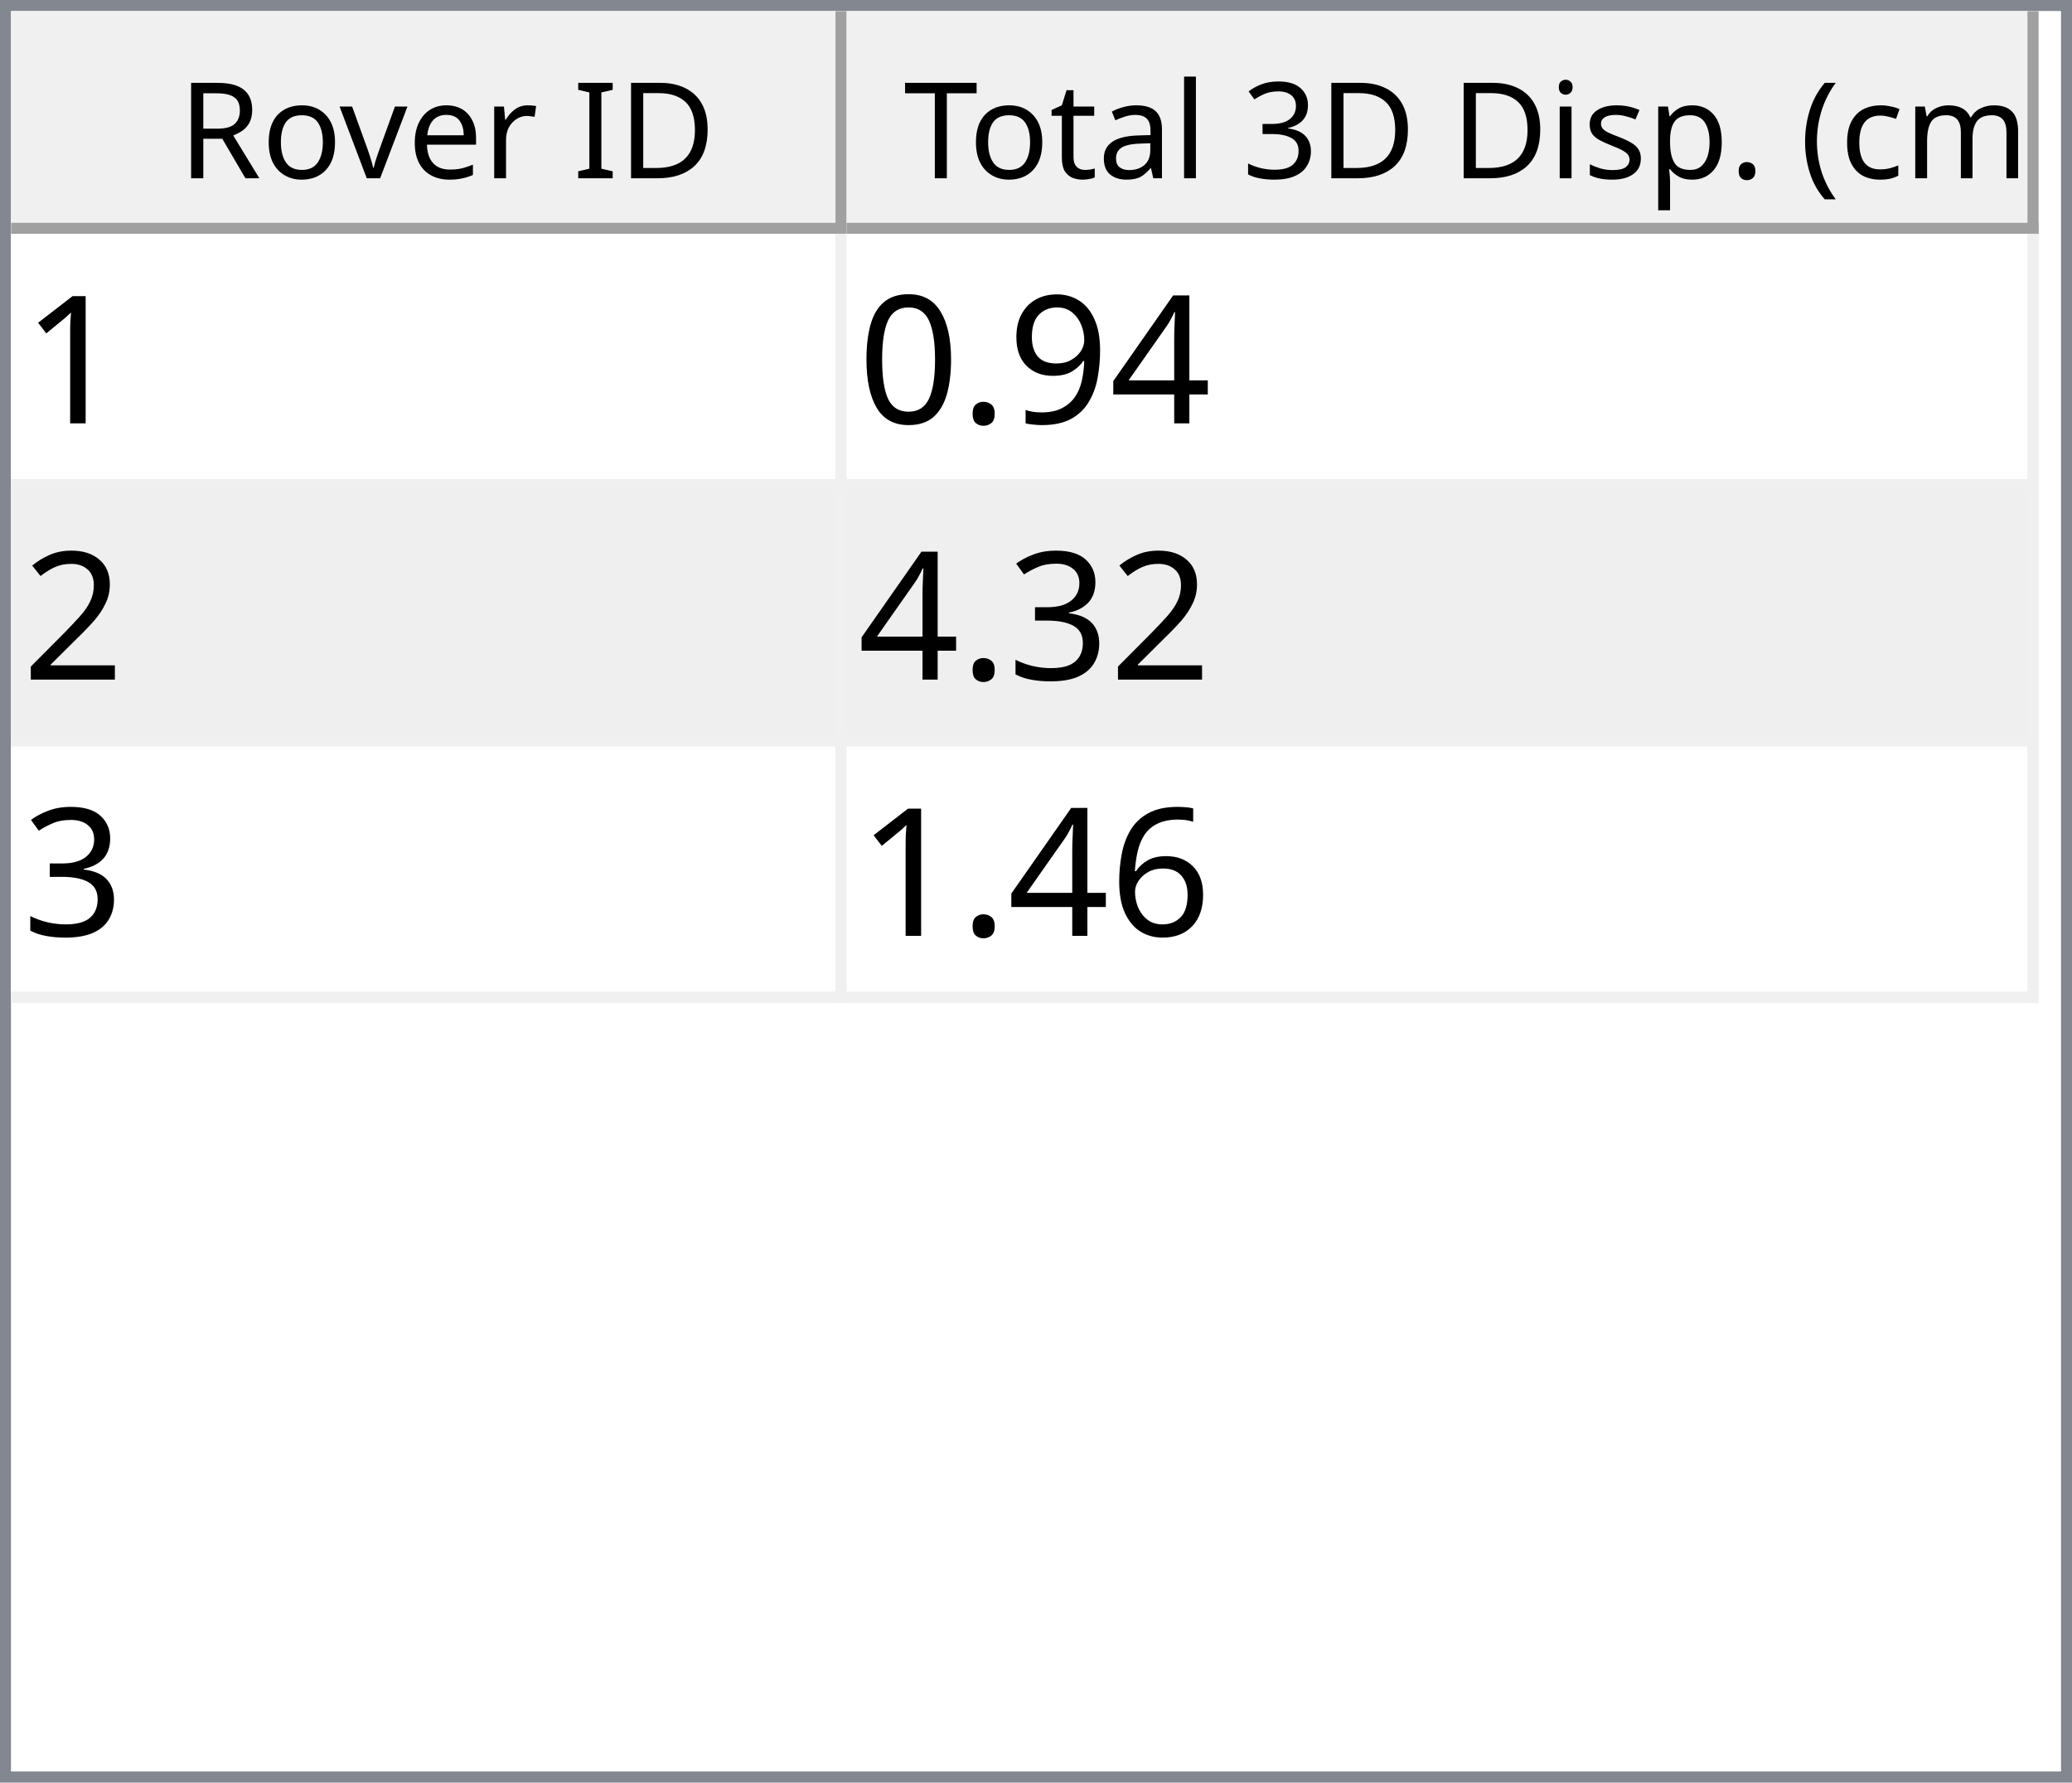
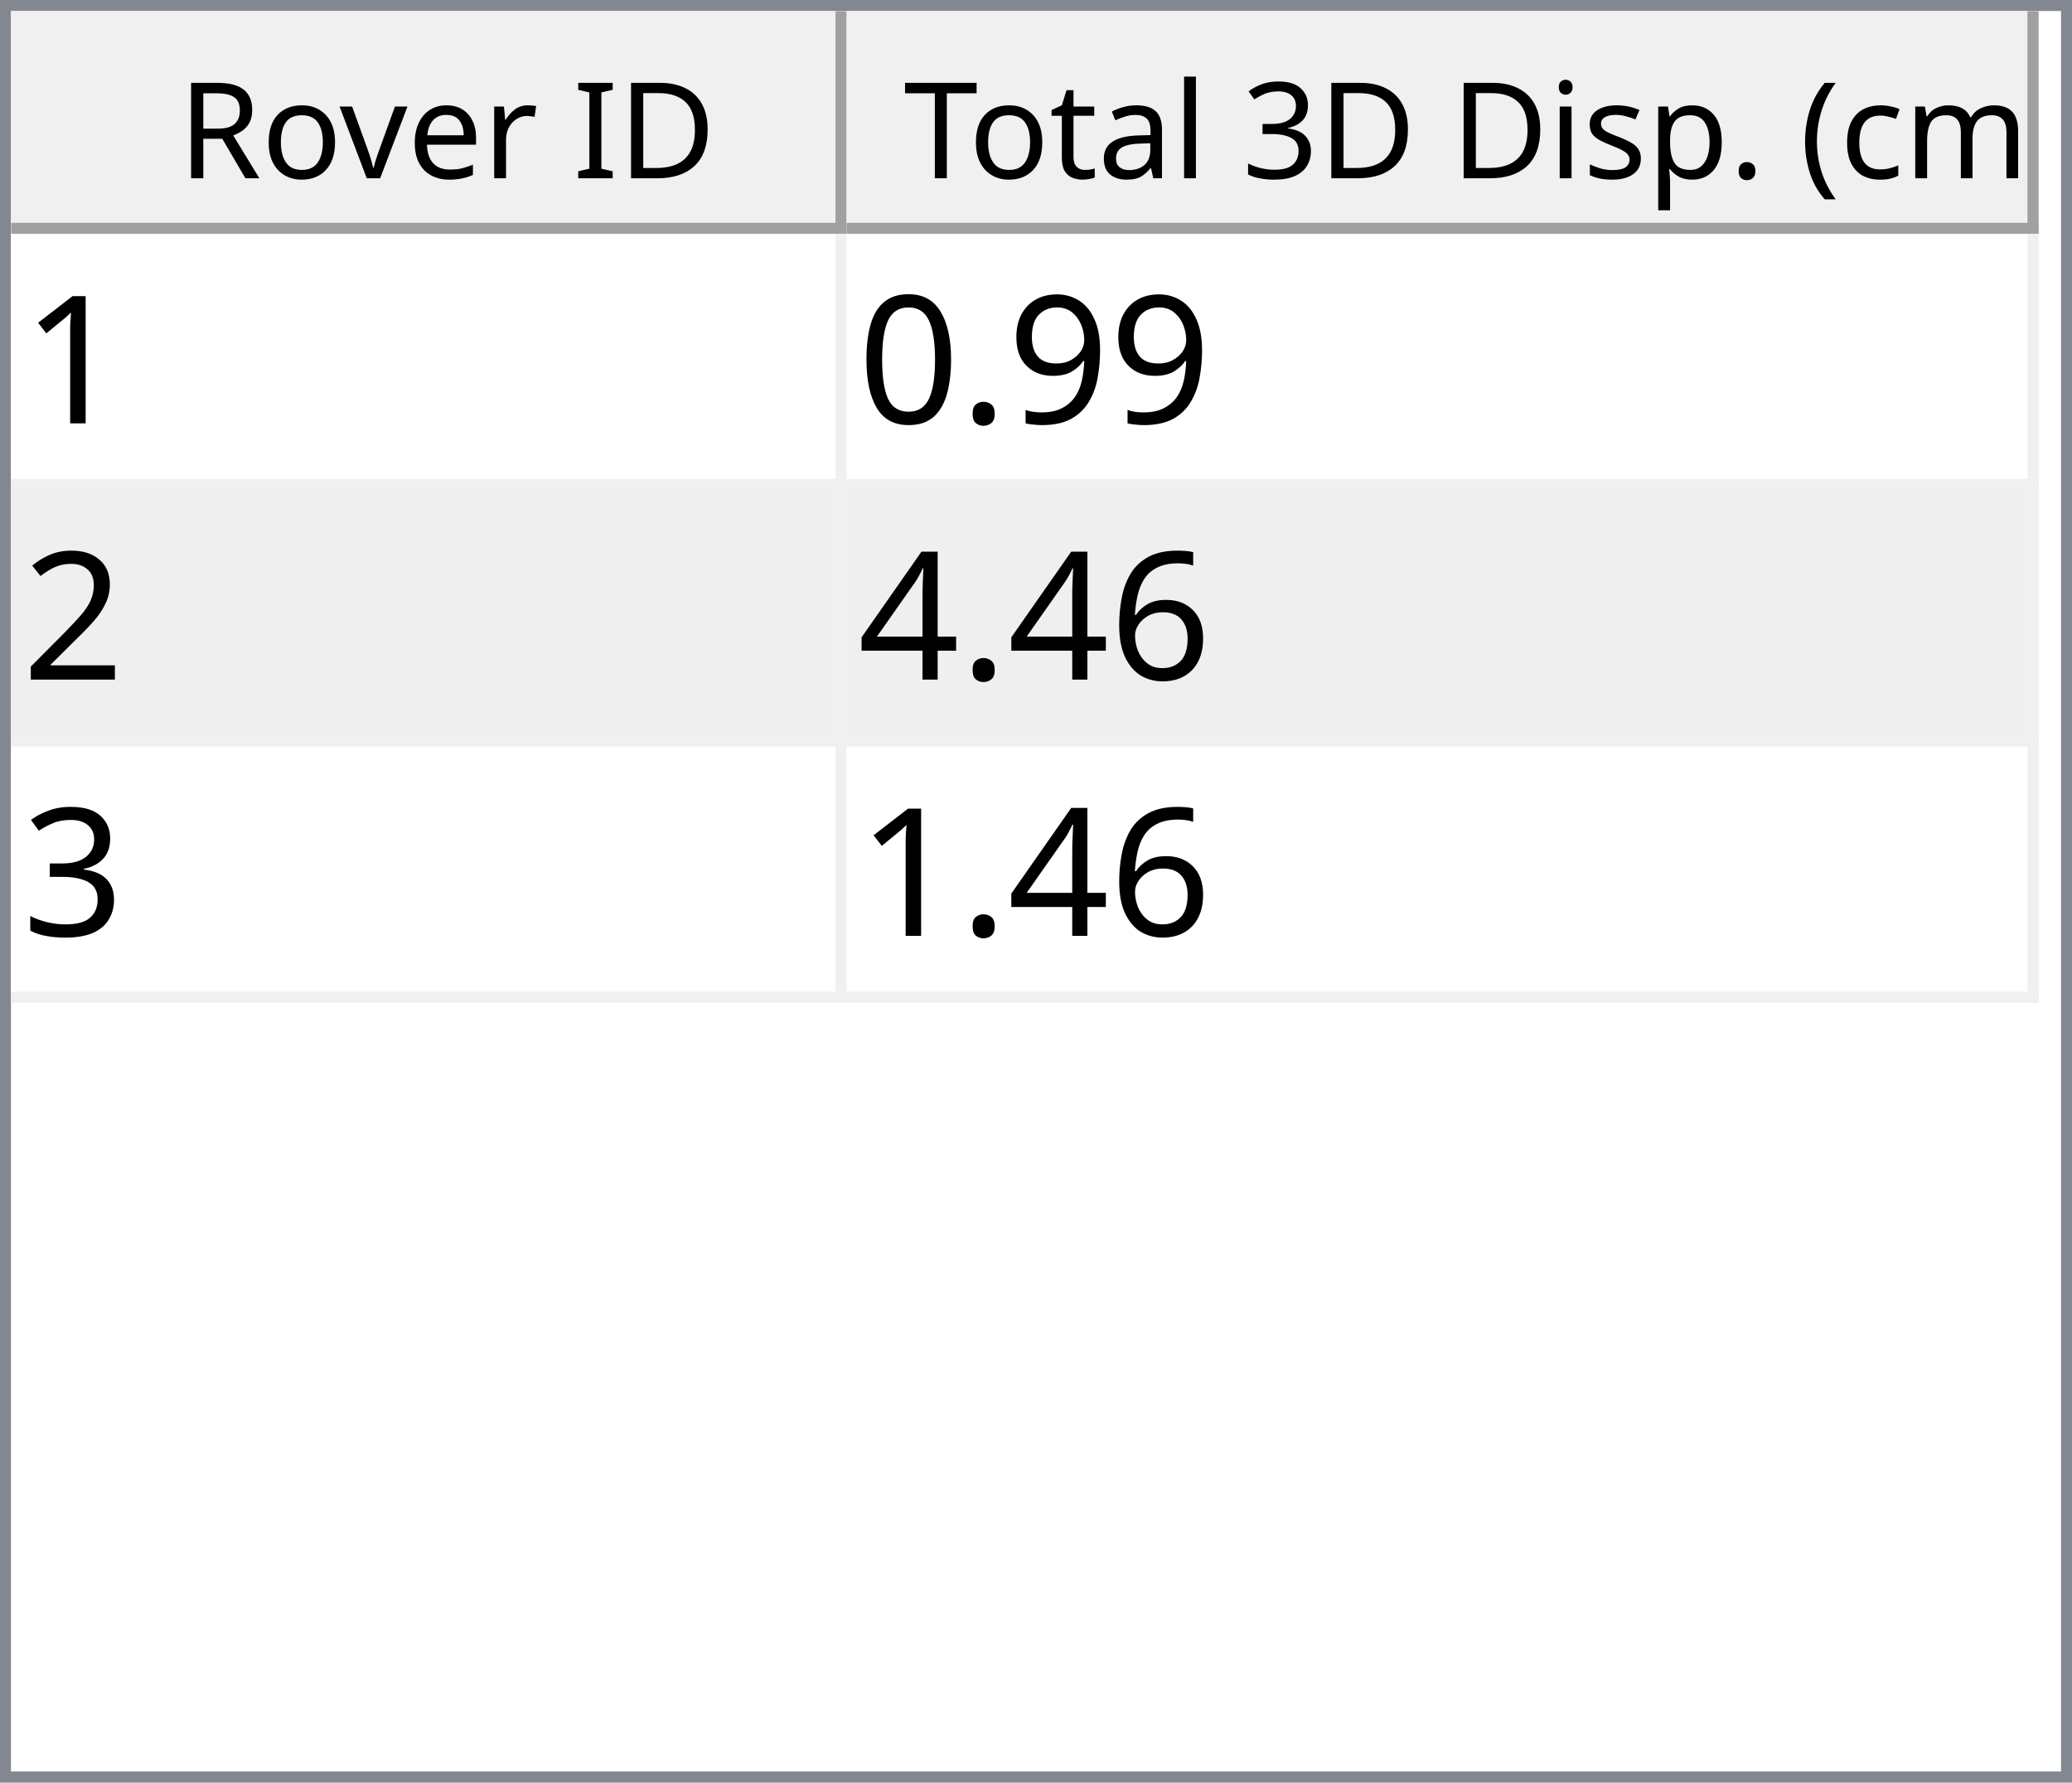
<svg xmlns="http://www.w3.org/2000/svg" style="fill-opacity:1; color-rendering:auto; color-interpolation:auto; text-rendering:auto; stroke:black; stroke-linecap:square; stroke-miterlimit:10; shape-rendering:auto; stroke-opacity:1; fill:black; stroke-dasharray:none; font-weight:normal; stroke-width:1; font-family:'Dialog'; font-style:normal; stroke-linejoin:miter; font-size:12px; stroke-dashoffset:0; image-rendering:auto;" width="186" height="160">
  <defs id="genericDefs" />
  <g>
    <defs id="defs1">
      <clipPath clipPathUnits="userSpaceOnUse" id="clipPath1">
        <path d="M0 0 L186 0 L186 160 L0 160 L0 0 Z" />
      </clipPath>
      <clipPath clipPathUnits="userSpaceOnUse" id="clipPath2">
        <path d="M0 0 L0 160 L186 160 L186 0 Z" />
      </clipPath>
      <clipPath clipPathUnits="userSpaceOnUse" id="clipPath3">
        <path d="M0 0 L0 20 L184 20 L184 0 Z" />
      </clipPath>
      <clipPath clipPathUnits="userSpaceOnUse" id="clipPath4">
        <path d="M0 0 L0 20 L75 20 L75 0 Z" />
      </clipPath>
      <clipPath clipPathUnits="userSpaceOnUse" id="clipPath5">
        <path d="M1 1 L1 19 L74 19 L74 1 Z" />
      </clipPath>
      <clipPath clipPathUnits="userSpaceOnUse" id="clipPath6">
        <path d="M0 0 L0 18 L73 18 L73 0 Z" />
      </clipPath>
      <clipPath clipPathUnits="userSpaceOnUse" id="clipPath7">
        <path d="M-0.5 -0.5 L-0.5 19.5 L74.5 19.5 L74.5 -0.5 Z" />
      </clipPath>
      <clipPath clipPathUnits="userSpaceOnUse" id="clipPath8">
        <path d="M0 0 L0 20 L107 20 L107 0 Z" />
      </clipPath>
      <clipPath clipPathUnits="userSpaceOnUse" id="clipPath9">
        <path d="M1 1 L1 19 L106 19 L106 1 Z" />
      </clipPath>
      <clipPath clipPathUnits="userSpaceOnUse" id="clipPath10">
        <path d="M0 0 L0 18 L105 18 L105 0 Z" />
      </clipPath>
      <clipPath clipPathUnits="userSpaceOnUse" id="clipPath11">
        <path d="M-0.5 -0.5 L-0.5 19.5 L106.5 19.5 L106.5 -0.5 Z" />
      </clipPath>
      <clipPath clipPathUnits="userSpaceOnUse" id="clipPath12">
        <path d="M0 0 L0 138 L184 138 L184 0 Z" />
      </clipPath>
      <clipPath clipPathUnits="userSpaceOnUse" id="clipPath13">
        <path d="M0 0 L0 69 L182 69 L182 0 Z" />
      </clipPath>
      <clipPath clipPathUnits="userSpaceOnUse" id="clipPath14">
        <path d="M-0.5 -0.5 L-0.5 68.5 L181.5 68.5 L181.5 -0.5 Z" />
      </clipPath>
      <clipPath clipPathUnits="userSpaceOnUse" id="clipPath15">
        <path d="M0 0 L0 22 L74 22 L74 0 Z" />
      </clipPath>
      <clipPath clipPathUnits="userSpaceOnUse" id="clipPath16">
        <path d="M0 0 L0 22 L106 22 L106 0 Z" />
      </clipPath>
      <font horiz-adv-x="64.551" id="font1">
        <font-face ascent="107.91" descent="25.098" units-per-em="100" style="font-style:normal; font-family:Segoe UI; font-weight:normal;" />
        <missing-glyph horiz-adv-x="64.551" d="M8.109 0 L8.109 68.266 L56.453 68.266 L56.453 0 L8.109 0 ZM15.328 7.234 L49.219 7.234 L49.219 61.031 L15.328 61.031 L15.328 7.234 Z" />
        <glyph unicode="D" horiz-adv-x="70.117" d="M9.188 0 L9.188 70.016 L28.516 70.016 Q65.531 70.016 65.531 35.891 Q65.531 19.672 55.25 9.836 Q44.969 0 27.734 0 L9.188 0 ZM17.391 62.594 L17.391 7.422 L27.828 7.422 Q41.609 7.422 49.273 14.797 Q56.938 22.172 56.938 35.688 Q56.938 62.594 28.328 62.594 L17.391 62.594 Z" />
        <glyph unicode="I" horiz-adv-x="26.611" d="M17.391 0 L9.188 0 L9.188 70.016 L17.391 70.016 L17.391 0 Z" />
        <glyph unicode=" " horiz-adv-x="27.393" d="" />
        <glyph unicode="r" horiz-adv-x="34.766" d="M34.188 41.891 Q32.078 43.5 28.125 43.5 Q23 43.5 19.555 38.672 Q16.109 33.844 16.109 25.484 L16.109 0 L8.109 0 L8.109 50 L16.109 50 L16.109 39.703 L16.312 39.703 Q18.016 44.969 21.531 47.922 Q25.047 50.875 29.391 50.875 Q32.516 50.875 34.188 50.203 L34.188 41.891 Z" />
        <glyph unicode="e" horiz-adv-x="52.295" d="M48.297 23 L12.984 23 Q13.188 14.656 17.484 10.109 Q21.781 5.562 29.297 5.562 Q37.75 5.562 44.828 11.141 L44.828 3.609 Q38.234 -1.172 27.391 -1.172 Q16.797 -1.172 10.742 5.641 Q4.688 12.453 4.688 24.812 Q4.688 36.469 11.305 43.82 Q17.922 51.172 27.734 51.172 Q37.547 51.172 42.922 44.828 Q48.297 38.484 48.297 27.203 L48.297 23 ZM40.094 29.781 Q40.047 36.719 36.75 40.578 Q33.453 44.438 27.594 44.438 Q21.922 44.438 17.969 40.383 Q14.016 36.328 13.094 29.781 L40.094 29.781 Z" />
        <glyph unicode="v" horiz-adv-x="47.9" d="M47.406 50 L27.484 0 L19.625 0 L0.688 50 L9.469 50 L22.172 13.672 Q23.578 9.672 23.922 6.688 L24.125 6.688 Q24.609 10.453 25.688 13.484 L38.969 50 L47.406 50 Z" />
        <glyph unicode="o" horiz-adv-x="58.594" d="M29 -1.172 Q17.922 -1.172 11.305 5.836 Q4.688 12.844 4.688 24.422 Q4.688 37.016 11.57 44.094 Q18.453 51.172 30.172 51.172 Q41.359 51.172 47.633 44.289 Q53.906 37.406 53.906 25.203 Q53.906 13.234 47.141 6.031 Q40.375 -1.172 29 -1.172 ZM29.594 44.438 Q21.875 44.438 17.383 39.188 Q12.891 33.938 12.891 24.703 Q12.891 15.828 17.43 10.695 Q21.969 5.562 29.594 5.562 Q37.359 5.562 41.531 10.594 Q45.703 15.625 45.703 24.906 Q45.703 34.281 41.531 39.359 Q37.359 44.438 29.594 44.438 Z" />
        <glyph unicode="R" horiz-adv-x="59.814" d="M59.375 0 L49.609 0 L37.891 19.625 Q36.281 22.359 34.766 24.289 Q33.25 26.219 31.664 27.438 Q30.078 28.656 28.25 29.219 Q26.422 29.781 24.125 29.781 L17.391 29.781 L17.391 0 L9.188 0 L9.188 70.016 L30.078 70.016 Q34.672 70.016 38.555 68.867 Q42.438 67.719 45.289 65.375 Q48.141 63.031 49.758 59.547 Q51.375 56.062 51.375 51.375 Q51.375 47.703 50.273 44.656 Q49.172 41.609 47.148 39.211 Q45.125 36.812 42.266 35.133 Q39.406 33.453 35.844 32.516 L35.844 32.328 Q37.594 31.547 38.891 30.547 Q40.188 29.547 41.359 28.18 Q42.531 26.812 43.68 25.078 Q44.828 23.344 46.234 21.047 L59.375 0 ZM17.391 62.594 L17.391 37.203 L28.516 37.203 Q31.594 37.203 34.203 38.133 Q36.812 39.062 38.719 40.797 Q40.625 42.531 41.703 45.047 Q42.781 47.562 42.781 50.688 Q42.781 56.297 39.141 59.445 Q35.5 62.594 28.609 62.594 L17.391 62.594 Z" />
        <glyph unicode=")" horiz-adv-x="30.176" d="M8.297 -15.922 L1.172 -15.922 Q16.406 2.344 16.406 26.812 Q16.406 51.469 1.078 70.016 L8.297 70.016 Q23.531 52.156 23.531 26.703 Q23.531 1.375 8.297 -15.922 Z" />
        <glyph unicode="m" horiz-adv-x="86.133" d="M79.109 0 L71.094 0 L71.094 28.719 Q71.094 37.016 68.531 40.727 Q65.969 44.438 59.906 44.438 Q54.781 44.438 51.195 39.75 Q47.609 35.062 47.609 28.516 L47.609 0 L39.594 0 L39.594 29.688 Q39.594 44.438 28.219 44.438 Q22.953 44.438 19.531 40.016 Q16.109 35.594 16.109 28.516 L16.109 0 L8.109 0 L8.109 50 L16.109 50 L16.109 42.094 L16.312 42.094 Q21.625 51.172 31.844 51.172 Q36.969 51.172 40.773 48.312 Q44.578 45.453 46 40.828 Q51.562 51.172 62.594 51.172 Q79.109 51.172 79.109 30.812 L79.109 0 Z" />
        <glyph unicode="c" horiz-adv-x="46.191" d="M42.188 2.297 Q36.422 -1.172 28.516 -1.172 Q17.828 -1.172 11.258 5.789 Q4.688 12.75 4.688 23.828 Q4.688 36.188 11.766 43.68 Q18.844 51.172 30.672 51.172 Q37.25 51.172 42.281 48.734 L42.281 40.531 Q36.719 44.438 30.375 44.438 Q22.703 44.438 17.797 38.945 Q12.891 33.453 12.891 24.516 Q12.891 15.719 17.508 10.641 Q22.125 5.562 29.891 5.562 Q36.422 5.562 42.188 9.906 L42.188 2.297 Z" />
        <glyph unicode="(" horiz-adv-x="30.176" d="M29.109 -15.922 L21.969 -15.922 Q6.844 1.375 6.844 26.703 Q6.844 52.156 21.969 70.016 L29.203 70.016 Q13.875 51.469 13.875 26.812 Q13.875 2.344 29.109 -15.922 Z" />
        <glyph unicode="." horiz-adv-x="21.68" d="M10.891 -1.078 Q8.641 -1.078 7.055 0.539 Q5.469 2.156 5.469 4.391 Q5.469 6.641 7.055 8.273 Q8.641 9.906 10.891 9.906 Q13.188 9.906 14.797 8.273 Q16.406 6.641 16.406 4.391 Q16.406 2.156 14.797 0.539 Q13.188 -1.078 10.891 -1.078 Z" />
        <glyph unicode="p" horiz-adv-x="58.789" d="M16.312 7.234 L16.109 7.234 L16.109 -23 L8.109 -23 L8.109 50 L16.109 50 L16.109 41.219 L16.312 41.219 Q22.219 51.172 33.594 51.172 Q43.266 51.172 48.688 44.461 Q54.109 37.75 54.109 26.469 Q54.109 13.922 48 6.375 Q41.891 -1.172 31.297 -1.172 Q21.578 -1.172 16.312 7.234 ZM16.109 27.391 L16.109 20.406 Q16.109 14.203 20.141 9.883 Q24.172 5.562 30.375 5.562 Q37.641 5.562 41.773 11.133 Q45.906 16.703 45.906 26.609 Q45.906 34.969 42.047 39.703 Q38.188 44.438 31.594 44.438 Q24.609 44.438 20.359 39.578 Q16.109 34.719 16.109 27.391 Z" />
        <glyph unicode="s" horiz-adv-x="42.432" d="M5.078 1.812 L5.078 10.406 Q11.625 5.562 19.484 5.562 Q30.031 5.562 30.031 12.594 Q30.031 14.594 29.125 15.992 Q28.219 17.391 26.68 18.461 Q25.141 19.531 23.07 20.383 Q21 21.234 18.609 22.172 Q15.281 23.484 12.766 24.828 Q10.25 26.172 8.57 27.859 Q6.891 29.547 6.031 31.695 Q5.172 33.844 5.172 36.719 Q5.172 40.234 6.789 42.945 Q8.406 45.656 11.086 47.484 Q13.766 49.312 17.211 50.242 Q20.656 51.172 24.312 51.172 Q30.812 51.172 35.938 48.922 L35.938 40.828 Q30.422 44.438 23.25 44.438 Q21 44.438 19.195 43.922 Q17.391 43.406 16.094 42.477 Q14.797 41.547 14.086 40.258 Q13.375 38.969 13.375 37.406 Q13.375 35.453 14.086 34.133 Q14.797 32.812 16.164 31.789 Q17.531 30.766 19.484 29.938 Q21.438 29.109 23.922 28.125 Q27.25 26.859 29.883 25.516 Q32.516 24.172 34.375 22.484 Q36.234 20.797 37.234 18.602 Q38.234 16.406 38.234 13.375 Q38.234 9.672 36.602 6.938 Q34.969 4.203 32.234 2.398 Q29.5 0.594 25.93 -0.289 Q22.359 -1.172 18.453 -1.172 Q10.75 -1.172 5.078 1.812 Z" />
        <glyph unicode="i" horiz-adv-x="24.219" d="M12.203 62.703 Q10.062 62.703 8.547 64.164 Q7.031 65.625 7.031 67.875 Q7.031 70.125 8.547 71.609 Q10.062 73.094 12.203 73.094 Q14.406 73.094 15.945 71.609 Q17.484 70.125 17.484 67.875 Q17.484 65.719 15.945 64.211 Q14.406 62.703 12.203 62.703 ZM16.109 0 L8.109 0 L8.109 50 L16.109 50 L16.109 0 Z" />
        <glyph unicode="3" horiz-adv-x="53.906" d="M46.531 19.828 Q46.531 15.094 44.75 11.211 Q42.969 7.328 39.719 4.57 Q36.469 1.812 31.93 0.297 Q27.391 -1.219 21.922 -1.219 Q11.922 -1.219 6 2.594 L6 11.188 Q13.094 5.609 22.219 5.609 Q25.875 5.609 28.828 6.539 Q31.781 7.469 33.906 9.227 Q36.031 10.984 37.18 13.477 Q38.328 15.969 38.328 19.094 Q38.328 32.812 18.797 32.812 L12.984 32.812 L12.984 39.594 L18.5 39.594 Q35.797 39.594 35.797 52.484 Q35.797 64.406 22.609 64.406 Q15.188 64.406 8.688 59.422 L8.688 67.188 Q15.375 71.188 24.609 71.188 Q29 71.188 32.57 69.969 Q36.141 68.75 38.68 66.555 Q41.219 64.359 42.609 61.281 Q44 58.203 44 54.5 Q44 40.672 30.031 36.719 L30.031 36.531 Q33.594 36.141 36.625 34.797 Q39.656 33.453 41.852 31.305 Q44.047 29.156 45.289 26.25 Q46.531 23.344 46.531 19.828 Z" />
        <glyph unicode="l" horiz-adv-x="24.219" d="M16.109 0 L8.109 0 L8.109 74.031 L16.109 74.031 L16.109 0 Z" />
        <glyph unicode="a" horiz-adv-x="50.879" d="M43.891 0 L35.891 0 L35.891 7.812 L35.688 7.812 Q30.469 -1.172 20.312 -1.172 Q12.844 -1.172 8.617 2.781 Q4.391 6.734 4.391 13.281 Q4.391 27.297 20.906 29.594 L35.891 31.688 Q35.891 44.438 25.594 44.438 Q16.547 44.438 9.281 38.281 L9.281 46.484 Q16.656 51.172 26.266 51.172 Q43.891 51.172 43.891 32.516 L43.891 0 ZM35.891 25.297 L23.828 23.641 Q18.266 22.859 15.43 20.875 Q12.594 18.891 12.594 13.875 Q12.594 10.203 15.211 7.883 Q17.828 5.562 22.172 5.562 Q28.125 5.562 32.008 9.742 Q35.891 13.922 35.891 20.312 L35.891 25.297 Z" />
        <glyph unicode="t" horiz-adv-x="33.887" d="M31.297 0.484 Q28.469 -1.078 23.828 -1.078 Q10.688 -1.078 10.688 13.578 L10.688 43.172 L2.094 43.172 L2.094 50 L10.688 50 L10.688 62.203 L18.703 64.797 L18.703 50 L31.297 50 L31.297 43.172 L18.703 43.172 L18.703 14.984 Q18.703 9.969 20.414 7.82 Q22.125 5.672 26.078 5.672 Q29.109 5.672 31.297 7.328 L31.297 0.484 Z" />
        <glyph unicode="T" horiz-adv-x="52.393" d="M50.594 62.594 L30.375 62.594 L30.375 0 L22.172 0 L22.172 62.594 L2 62.594 L2 70.016 L50.594 70.016 L50.594 62.594 Z" />
      </font>
      <font horiz-adv-x="75.0" id="font2">
        <font-face ascent="100.537" descent="21.973" units-per-em="100" style="font-style:normal; font-family:sans-serif; font-weight:normal;" />
        <missing-glyph horiz-adv-x="75.0" d="M12.5 0 L12.5 62.5 L62.5 62.5 L62.5 0 L12.5 0 ZM14.062 1.562 L60.938 1.562 L60.938 60.938 L14.062 60.938 L14.062 1.562 Z" />
        <glyph unicode="1" horiz-adv-x="55.615" d="M37.25 0 L28.469 0 L28.469 56 Q25.297 52.984 20.141 49.953 Q14.984 46.922 10.891 45.406 L10.891 53.906 Q18.266 57.375 23.781 62.305 Q29.297 67.234 31.594 71.875 L37.25 71.875 L37.25 0 Z" />
-         <glyph unicode="4" horiz-adv-x="55.615" d="M32.328 0 L32.328 17.141 L1.266 17.141 L1.266 25.203 L33.938 71.578 L41.109 71.578 L41.109 25.203 L50.781 25.203 L50.781 17.141 L41.109 17.141 L41.109 0 L32.328 0 ZM32.328 25.203 L32.328 57.469 L9.906 25.203 L32.328 25.203 Z" />
        <glyph unicode="9" horiz-adv-x="55.615" d="M5.469 16.547 L13.922 17.328 Q14.984 11.375 18.016 8.688 Q21.047 6 25.781 6 Q29.828 6 32.883 7.859 Q35.938 9.719 37.891 12.82 Q39.844 15.922 41.164 21.195 Q42.484 26.469 42.484 31.938 Q42.484 32.516 42.438 33.688 Q39.797 29.5 35.234 26.883 Q30.672 24.266 25.344 24.266 Q16.453 24.266 10.305 30.711 Q4.156 37.156 4.156 47.703 Q4.156 58.594 10.578 65.234 Q17 71.875 26.656 71.875 Q33.641 71.875 39.43 68.117 Q45.219 64.359 48.219 57.398 Q51.219 50.438 51.219 37.25 Q51.219 23.531 48.242 15.406 Q45.266 7.281 39.383 3.031 Q33.5 -1.219 25.594 -1.219 Q17.188 -1.219 11.867 3.445 Q6.547 8.109 5.469 16.547 ZM41.453 48.141 Q41.453 55.719 37.43 60.156 Q33.406 64.594 27.734 64.594 Q21.875 64.594 17.531 59.812 Q13.188 55.031 13.188 47.406 Q13.188 40.578 17.312 36.305 Q21.438 32.031 27.484 32.031 Q33.594 32.031 37.523 36.305 Q41.453 40.578 41.453 48.141 Z" />
        <glyph unicode="." horiz-adv-x="27.783" d="M9.078 0 L9.078 10.016 L19.094 10.016 L19.094 0 L9.078 0 Z" />
        <glyph unicode="0" horiz-adv-x="55.615" d="M4.156 35.297 Q4.156 48 6.766 55.742 Q9.375 63.484 14.523 67.68 Q19.672 71.875 27.484 71.875 Q33.25 71.875 37.594 69.555 Q41.938 67.234 44.773 62.867 Q47.609 58.5 49.219 52.227 Q50.828 45.953 50.828 35.297 Q50.828 22.703 48.242 14.969 Q45.656 7.234 40.508 3.008 Q35.359 -1.219 27.484 -1.219 Q17.141 -1.219 11.234 6.203 Q4.156 15.141 4.156 35.297 ZM13.188 35.297 Q13.188 17.672 17.312 11.836 Q21.438 6 27.484 6 Q33.547 6 37.672 11.859 Q41.797 17.719 41.797 35.297 Q41.797 52.984 37.672 58.789 Q33.547 64.594 27.391 64.594 Q21.344 64.594 17.719 59.469 Q13.188 52.938 13.188 35.297 Z" />
        <glyph unicode="2" horiz-adv-x="55.615" d="M50.344 8.453 L50.344 0 L3.031 0 Q2.938 3.172 4.047 6.109 Q5.859 10.938 9.836 15.625 Q13.812 20.312 21.344 26.469 Q33.016 36.031 37.117 41.625 Q41.219 47.219 41.219 52.203 Q41.219 57.422 37.477 61.008 Q33.734 64.594 27.734 64.594 Q21.391 64.594 17.578 60.789 Q13.766 56.984 13.719 50.25 L4.688 51.172 Q5.609 61.281 11.664 66.578 Q17.719 71.875 27.938 71.875 Q38.234 71.875 44.242 66.164 Q50.25 60.453 50.25 52 Q50.25 47.703 48.492 43.555 Q46.734 39.406 42.656 34.812 Q38.578 30.219 29.109 22.219 Q21.188 15.578 18.945 13.211 Q16.703 10.844 15.234 8.453 L50.344 8.453 Z" />
+         <glyph unicode="6" horiz-adv-x="55.615" d="M49.75 54.047 L41.016 53.375 Q39.844 58.547 37.703 60.891 Q34.125 64.656 28.906 64.656 Q24.703 64.656 21.531 62.312 Q17.391 59.281 14.992 53.469 Q12.594 47.656 12.5 36.922 Q15.672 41.75 20.266 44.094 Q24.859 46.438 29.891 46.438 Q38.672 46.438 44.852 39.969 Q51.031 33.5 51.031 23.25 Q51.031 16.5 48.125 10.719 Q45.219 4.938 40.141 1.859 Q35.062 -1.219 28.609 -1.219 Q17.625 -1.219 10.695 6.859 Q3.766 14.938 3.766 33.5 Q3.766 54.25 11.422 63.672 Q18.109 71.875 29.438 71.875 Q37.891 71.875 43.289 67.141 Q48.688 62.406 49.75 54.047 ZM13.875 23.188 Q13.875 18.656 15.797 14.508 Q17.719 10.359 21.188 8.18 Q24.656 6 28.469 6 Q34.031 6 38.039 10.492 Q42.047 14.984 42.047 22.703 Q42.047 30.125 38.086 34.398 Q34.125 38.672 28.125 38.672 Q22.172 38.672 18.023 34.398 Q13.875 30.125 13.875 23.188 Z" />
+         <glyph unicode="4" horiz-adv-x="55.615" d="M32.328 0 L32.328 17.141 L1.266 17.141 L1.266 25.203 L33.938 71.578 L41.109 71.578 L41.109 25.203 L50.781 25.203 L50.781 17.141 L41.109 17.141 L41.109 0 L32.328 0 ZM32.328 25.203 L32.328 57.469 L9.906 25.203 L32.328 25.203 Z" />
        <glyph unicode="3" horiz-adv-x="55.615" d="M4.203 18.891 L12.984 20.062 Q14.5 12.594 18.141 9.297 Q21.781 6 27 6 Q33.203 6 37.477 10.297 Q41.75 14.594 41.75 20.953 Q41.75 27 37.797 30.93 Q33.844 34.859 27.734 34.859 Q25.25 34.859 21.531 33.891 L22.516 41.609 Q23.391 41.5 23.922 41.5 Q29.547 41.5 34.039 44.43 Q38.531 47.359 38.531 53.469 Q38.531 58.297 35.258 61.477 Q31.984 64.656 26.812 64.656 Q21.688 64.656 18.266 61.43 Q14.844 58.203 13.875 51.766 L5.078 53.328 Q6.688 62.156 12.398 67.016 Q18.109 71.875 26.609 71.875 Q32.469 71.875 37.398 69.359 Q42.328 66.844 44.945 62.5 Q47.562 58.156 47.562 53.266 Q47.562 48.641 45.07 44.828 Q42.578 41.016 37.703 38.766 Q44.047 37.312 47.562 32.695 Q51.078 28.078 51.078 21.141 Q51.078 11.766 44.242 5.25 Q37.406 -1.266 26.953 -1.266 Q17.531 -1.266 11.305 4.352 Q5.078 9.969 4.203 18.891 Z" />
-         <glyph unicode="6" horiz-adv-x="55.615" d="M49.75 54.047 L41.016 53.375 Q39.844 58.547 37.703 60.891 Q34.125 64.656 28.906 64.656 Q24.703 64.656 21.531 62.312 Q17.391 59.281 14.992 53.469 Q12.594 47.656 12.5 36.922 Q15.672 41.75 20.266 44.094 Q24.859 46.438 29.891 46.438 Q38.672 46.438 44.852 39.969 Q51.031 33.5 51.031 23.25 Q51.031 16.5 48.125 10.719 Q45.219 4.938 40.141 1.859 Q35.062 -1.219 28.609 -1.219 Q17.625 -1.219 10.695 6.859 Q3.766 14.938 3.766 33.5 Q3.766 54.25 11.422 63.672 Q18.109 71.875 29.438 71.875 Q37.891 71.875 43.289 67.141 Q48.688 62.406 49.75 54.047 ZM13.875 23.188 Q13.875 18.656 15.797 14.508 Q17.719 10.359 21.188 8.18 Q24.656 6 28.469 6 Q34.031 6 38.039 10.492 Q42.047 14.984 42.047 22.703 Q42.047 30.125 38.086 34.398 Q34.125 38.672 28.125 38.672 Q22.172 38.672 18.023 34.398 Q13.875 30.125 13.875 23.188 Z" />
      </font>
    </defs>
    <g style="fill:white; stroke:white;">
      <rect x="0" y="0" width="186" style="clip-path:url(#clipPath1); stroke:none;" height="160" />
    </g>
    <g style="fill:white; text-rendering:optimizeSpeed; color-rendering:optimizeSpeed; image-rendering:optimizeSpeed; shape-rendering:crispEdges; stroke:white; color-interpolation:sRGB;">
      <rect x="0" width="186" height="160" y="0" style="stroke:none;" />
      <path style="stroke:none;" d="M0 160 L186 160 L186 0 L0 0 Z" />
    </g>
    <g style="fill:rgb(240,240,240); font-family:'Segoe UI'; stroke:rgb(240,240,240);">
      <rect x="0" y="0" width="186" style="clip-path:url(#clipPath2); stroke:none;" height="160" />
    </g>
    <g style="fill:rgb(130,135,144); font-family:'Segoe UI'; stroke:rgb(130,135,144);">
      <path d="M0 0 L186 0 L186 160 L0 160 L0 0 ZM1 1 L185 1 L185 159 L1 159 L1 1 Z" style="fill-rule:evenodd; clip-path:url(#clipPath2); stroke:none;" />
    </g>
    <g style="fill:white; font-family:'Segoe UI'; stroke:white;" transform="translate(1,1)">
      <rect x="0" y="0" width="184" style="clip-path:url(#clipPath3); stroke:none;" height="20" />
    </g>
    <g style="fill:rgb(240,240,240); font-family:'Segoe UI'; stroke:rgb(240,240,240);" transform="translate(1,1)">
      <rect x="0" y="0" width="75" style="clip-path:url(#clipPath4); stroke:none;" height="20" />
    </g>
    <g style="font-family:'Segoe UI';" transform="translate(2,2)">
      <text x="14" xml:space="preserve" y="14" style="clip-path:url(#clipPath6); stroke:none;">Rover ID</text>
    </g>
    <g style="fill:rgb(160,160,160); font-family:'Segoe UI'; stroke:rgb(160,160,160); stroke-linejoin:bevel;" transform="translate(1.5,1.5)">
      <line x1="74" x2="74" y1="0" style="fill:none; clip-path:url(#clipPath7);" y2="19" />
    </g>
    <g style="fill:rgb(160,160,160); font-family:'Segoe UI'; stroke:rgb(160,160,160); stroke-linejoin:bevel;" transform="matrix(1,0,0,1,1,1) translate(0.5,0.5)">
      <line x1="0" x2="74" y1="19" style="fill:none; clip-path:url(#clipPath7);" y2="19" />
    </g>
    <g style="fill:rgb(240,240,240); font-family:'Segoe UI'; stroke:rgb(240,240,240);" transform="translate(76,1)">
      <rect x="0" y="0" width="107" style="clip-path:url(#clipPath8); stroke:none;" height="20" />
    </g>
    <g style="font-family:'Segoe UI';" transform="translate(77,2)">
      <text x="1" xml:space="preserve" y="14" style="clip-path:url(#clipPath10); stroke:none;"> Total 3D Disp. (cm)</text>
    </g>
    <g style="fill:rgb(160,160,160); font-family:'Segoe UI'; stroke:rgb(160,160,160); stroke-linejoin:bevel;" transform="translate(76.5,1.5)">
      <line x1="106" x2="106" y1="0" style="fill:none; clip-path:url(#clipPath11);" y2="19" />
    </g>
    <g style="fill:rgb(160,160,160); font-family:'Segoe UI'; stroke:rgb(160,160,160); stroke-linejoin:bevel;" transform="matrix(1,0,0,1,76,1) translate(0.5,0.5)">
      <line x1="0" x2="106" y1="19" style="fill:none; clip-path:url(#clipPath11);" y2="19" />
    </g>
    <g style="fill:white; font-family:'Segoe UI'; stroke:white;" transform="translate(1,21)">
      <rect x="0" y="0" width="184" style="clip-path:url(#clipPath12); stroke:none;" height="138" />
    </g>
    <g style="fill:rgb(240,240,240); font-size:16px; font-family:sans-serif; stroke:rgb(240,240,240);" transform="translate(1,21)">
      <rect x="0" y="0" width="182" style="clip-path:url(#clipPath13); stroke:none;" height="69" />
      <line transform="translate(0.5,0.5)" x1="0" x2="181" y1="22" style="clip-path:url(#clipPath14); fill:none; stroke-linejoin:bevel;" y2="22" />
    </g>
    <g transform="matrix(1,0,0,1,1,21) translate(0.5,0.5)" style="fill:rgb(240,240,240); font-size:16px; font-family:sans-serif; stroke:rgb(240,240,240); stroke-linejoin:bevel;">
      <line x1="0" x2="181" y1="45" style="fill:none; clip-path:url(#clipPath14);" y2="45" />
    </g>
    <g transform="matrix(1,0,0,1,1,21) translate(0.5,0.5)" style="fill:rgb(240,240,240); font-size:16px; font-family:sans-serif; stroke:rgb(240,240,240); stroke-linejoin:bevel;">
      <line x1="0" x2="181" y1="68" style="fill:none; clip-path:url(#clipPath14);" y2="68" />
    </g>
    <g transform="matrix(1,0,0,1,1,21) translate(0.5,0.5)" style="fill:rgb(240,240,240); font-size:16px; font-family:sans-serif; stroke:rgb(240,240,240); stroke-linejoin:bevel;">
      <line x1="74" x2="74" y1="0" style="fill:none; clip-path:url(#clipPath14);" y2="68" />
    </g>
    <g transform="matrix(1,0,0,1,1,21) translate(0.5,0.5)" style="fill:rgb(240,240,240); font-size:16px; font-family:sans-serif; stroke:rgb(240,240,240); stroke-linejoin:bevel;">
      <line x1="181" x2="181" y1="0" style="fill:none; clip-path:url(#clipPath14);" y2="68" />
    </g>
    <g style="fill:white; font-size:16px; font-family:sans-serif; stroke:white;" transform="matrix(1,0,0,1,1,21)">
      <rect x="0" y="0" width="74" style="clip-path:url(#clipPath15); stroke:none;" height="22" />
      <text x="1" y="17" style="fill:black; clip-path:url(#clipPath15); stroke:none;" xml:space="preserve">1</text>
    </g>
    <g style="fill:white; font-size:16px; font-family:sans-serif; stroke:white;" transform="matrix(1,0,0,1,1,21) translate(75,0)">
      <rect x="0" y="0" width="106" style="clip-path:url(#clipPath16); stroke:none;" height="22" />
-       <text x="1" y="17" style="fill:black; clip-path:url(#clipPath16); stroke:none;" xml:space="preserve">0.94</text>
+       <text x="1" y="17" style="fill:black; clip-path:url(#clipPath16); stroke:none;" xml:space="preserve">0.99</text>
    </g>
    <g style="fill:rgb(239,239,239); font-size:16px; font-family:sans-serif; stroke:rgb(239,239,239);" transform="matrix(1,0,0,1,1,21) translate(0,23)">
      <rect x="0" y="0" width="74" style="clip-path:url(#clipPath15); stroke:none;" height="22" />
      <text x="1" y="17" style="fill:black; clip-path:url(#clipPath15); stroke:none;" xml:space="preserve">2</text>
    </g>
    <g style="fill:rgb(239,239,239); font-size:16px; font-family:sans-serif; stroke:rgb(239,239,239);" transform="matrix(1,0,0,1,1,21) translate(75,23)">
      <rect x="0" y="0" width="106" style="clip-path:url(#clipPath16); stroke:none;" height="22" />
-       <text x="1" y="17" style="fill:black; clip-path:url(#clipPath16); stroke:none;" xml:space="preserve">4.32</text>
+       <text x="1" y="17" style="fill:black; clip-path:url(#clipPath16); stroke:none;" xml:space="preserve">4.46</text>
    </g>
    <g style="fill:white; font-size:16px; font-family:sans-serif; stroke:white;" transform="matrix(1,0,0,1,1,21) translate(0,46)">
      <rect x="0" y="0" width="74" style="clip-path:url(#clipPath15); stroke:none;" height="22" />
      <text x="1" y="17" style="fill:black; clip-path:url(#clipPath15); stroke:none;" xml:space="preserve">3</text>
    </g>
    <g style="fill:white; font-size:16px; font-family:sans-serif; stroke:white;" transform="matrix(1,0,0,1,1,21) translate(75,46)">
      <rect x="0" y="0" width="106" style="clip-path:url(#clipPath16); stroke:none;" height="22" />
      <text x="1" y="17" style="fill:black; clip-path:url(#clipPath16); stroke:none;" xml:space="preserve">1.46</text>
    </g>
  </g>
</svg>
